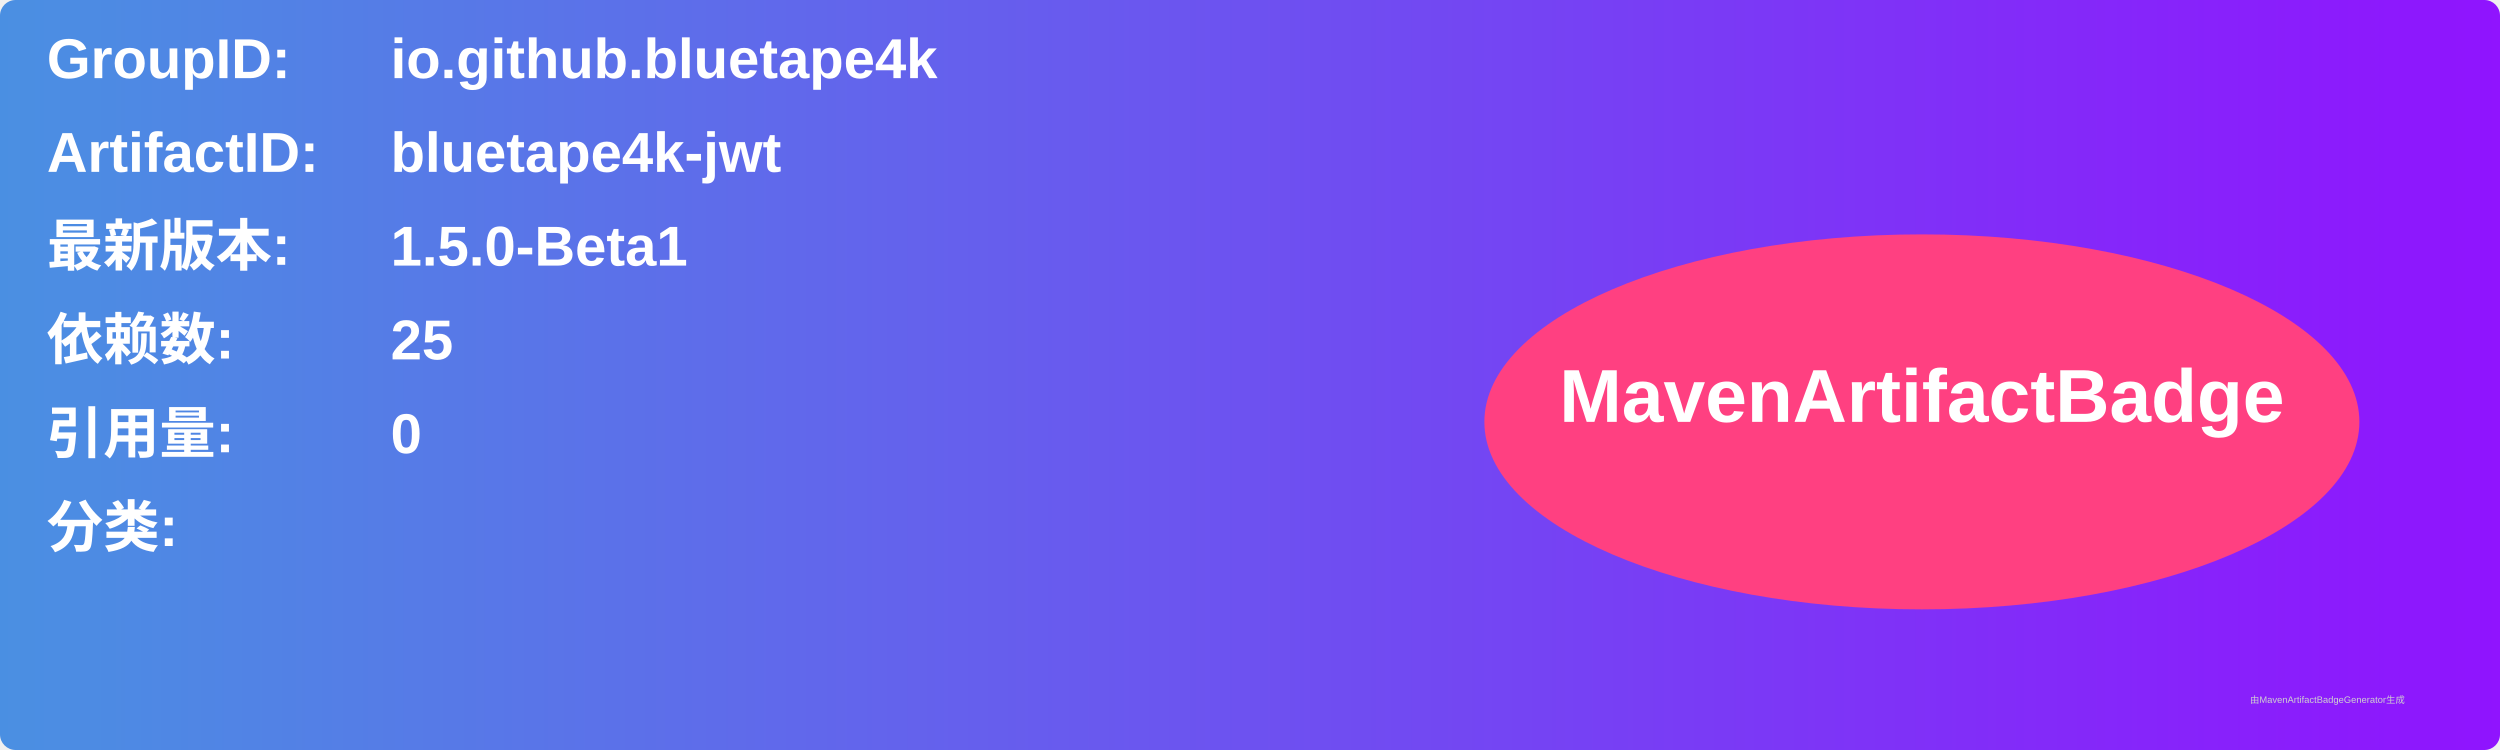
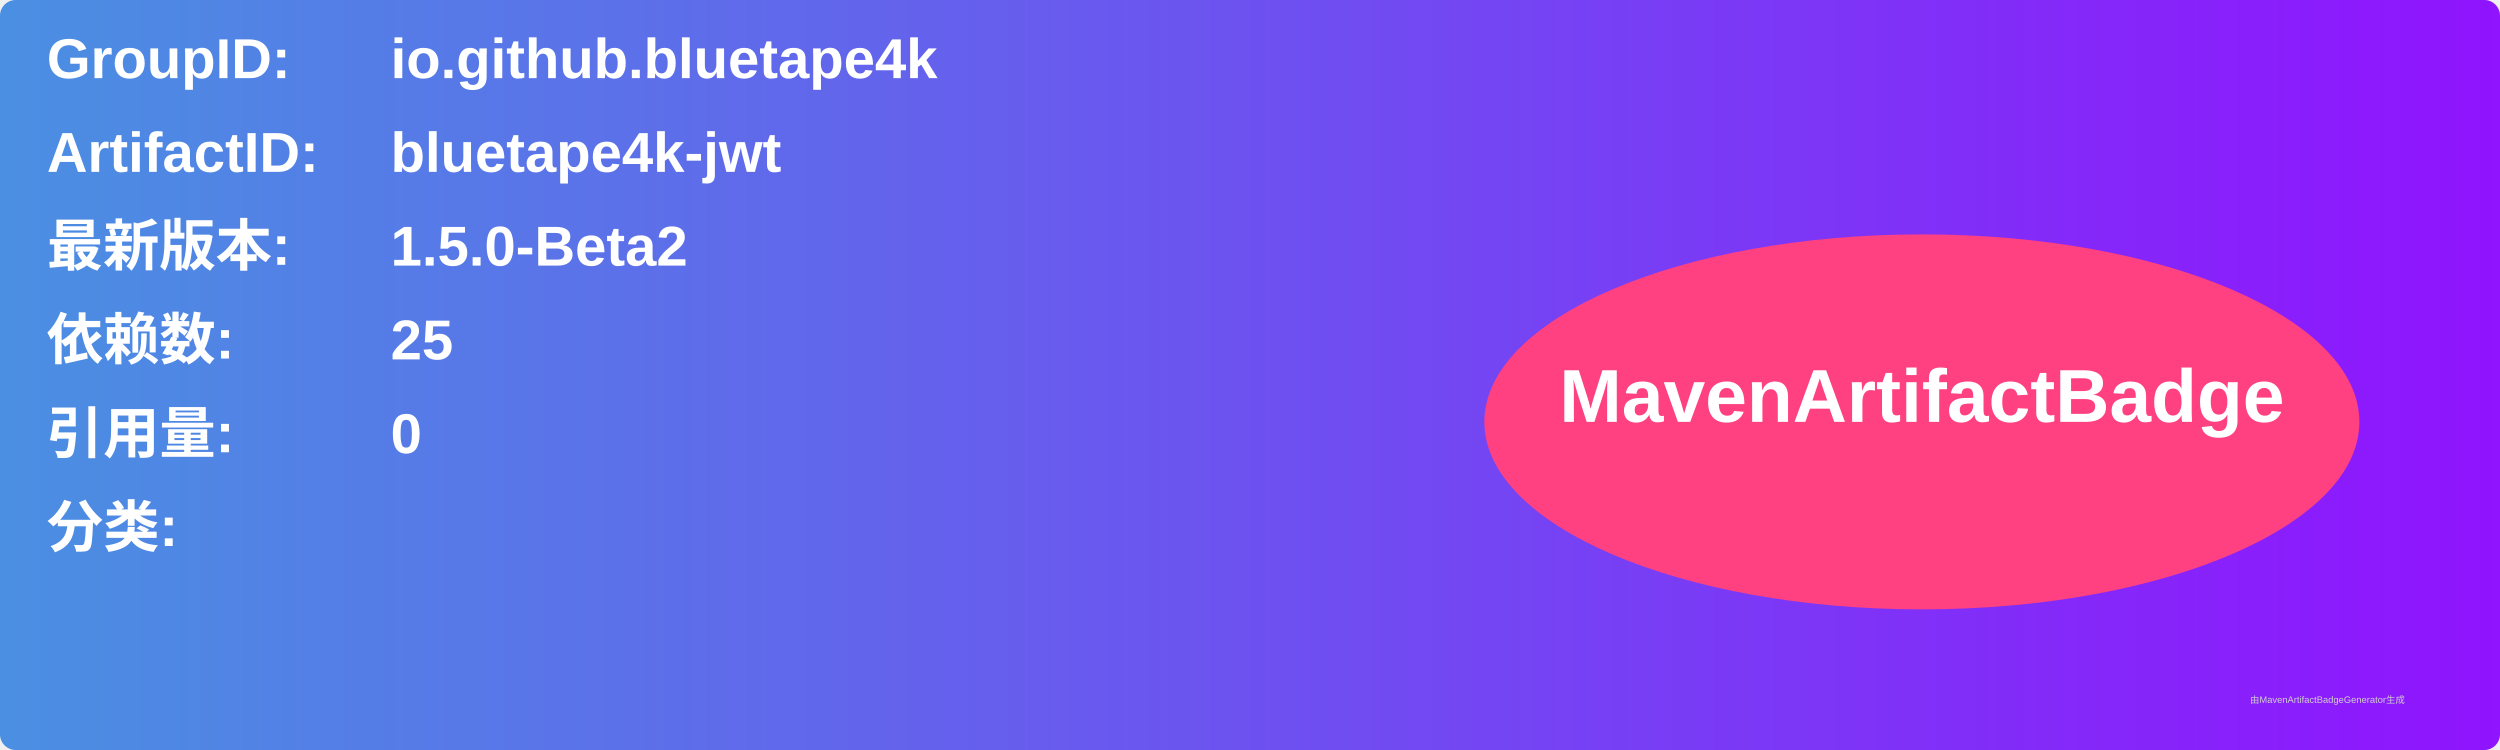
<svg xmlns="http://www.w3.org/2000/svg" width="800" height="240" viewBox="0 0 800 240">
  <linearGradient id="grad" x1="0%" y1="0%" x2="100%" y2="0%">
    <stop offset="0%" stop-color="#4a90e2" />
    <stop offset="100%" stop-color="#9013fe" />
  </linearGradient>
  <rect width="100%" height="100%" rx="5" ry="5" fill="url(#grad)" />
  <g transform="translate(15, 15)">
    <text x="0" y="10" font-family="Arial" font-size="18" fill="white" font-weight="bold" width="260">GroupID:</text>
    <text x="110" y="10" font-family="Arial" font-size="18" fill="white" font-weight="bold" width="460">io.github.bluetape4k</text>
    <text x="0" y="40" font-family="Arial" font-size="18" fill="white" font-weight="bold" width="260">ArtifactID:</text>
    <text x="110" y="40" font-family="Arial" font-size="18" fill="white" font-weight="bold" width="460">bluetape4k-jwt</text>
    <text x="0" y="70" font-family="Arial" font-size="18" fill="white" font-weight="bold">最新版本:</text>
    <text x="110" y="70" font-family="Arial" font-size="18" fill="white" font-weight="bold">
-       <tspan font-weight="bold">1.5.0-Beta1</tspan>
+       <tspan font-weight="bold">1.5.0-Beta2</tspan>
    </text>
    <text x="0" y="100" font-family="Arial" font-size="18" fill="white" font-weight="bold">依赖数: </text>
    <text x="110" y="100" font-family="Arial" font-size="18" fill="white">
      <tspan font-weight="bold">25</tspan>
    </text>
    <text x="0" y="130" font-family="Arial" font-size="18" fill="white" font-weight="bold">引用量: </text>
    <text x="110" y="130" font-family="Arial" font-size="18" fill="white">
      <tspan font-weight="bold">0</tspan>
    </text>
    <text x="0" y="160" font-family="Arial" font-size="18" fill="white" font-weight="bold">分类:</text>
    <text x="10" y="190" font-family="Arial" font-size="10" fill="white">
      <tspan font-weight="bold" />
    </text>
    <ellipse cx="600" cy="120" rx="140" ry="60" fill="#ff4081" />
    <text x="600" y="120" text-anchor="middle" font-family="Arial" font-size="24" fill="white" font-weight="bold">MavenArtifactBadge</text>
  </g>
  <text x="720" y="225" font-family="Arial" font-size="3" fill="#d0d0d0">由MavenArtifactBadgeGenerator生成</text>
</svg>
